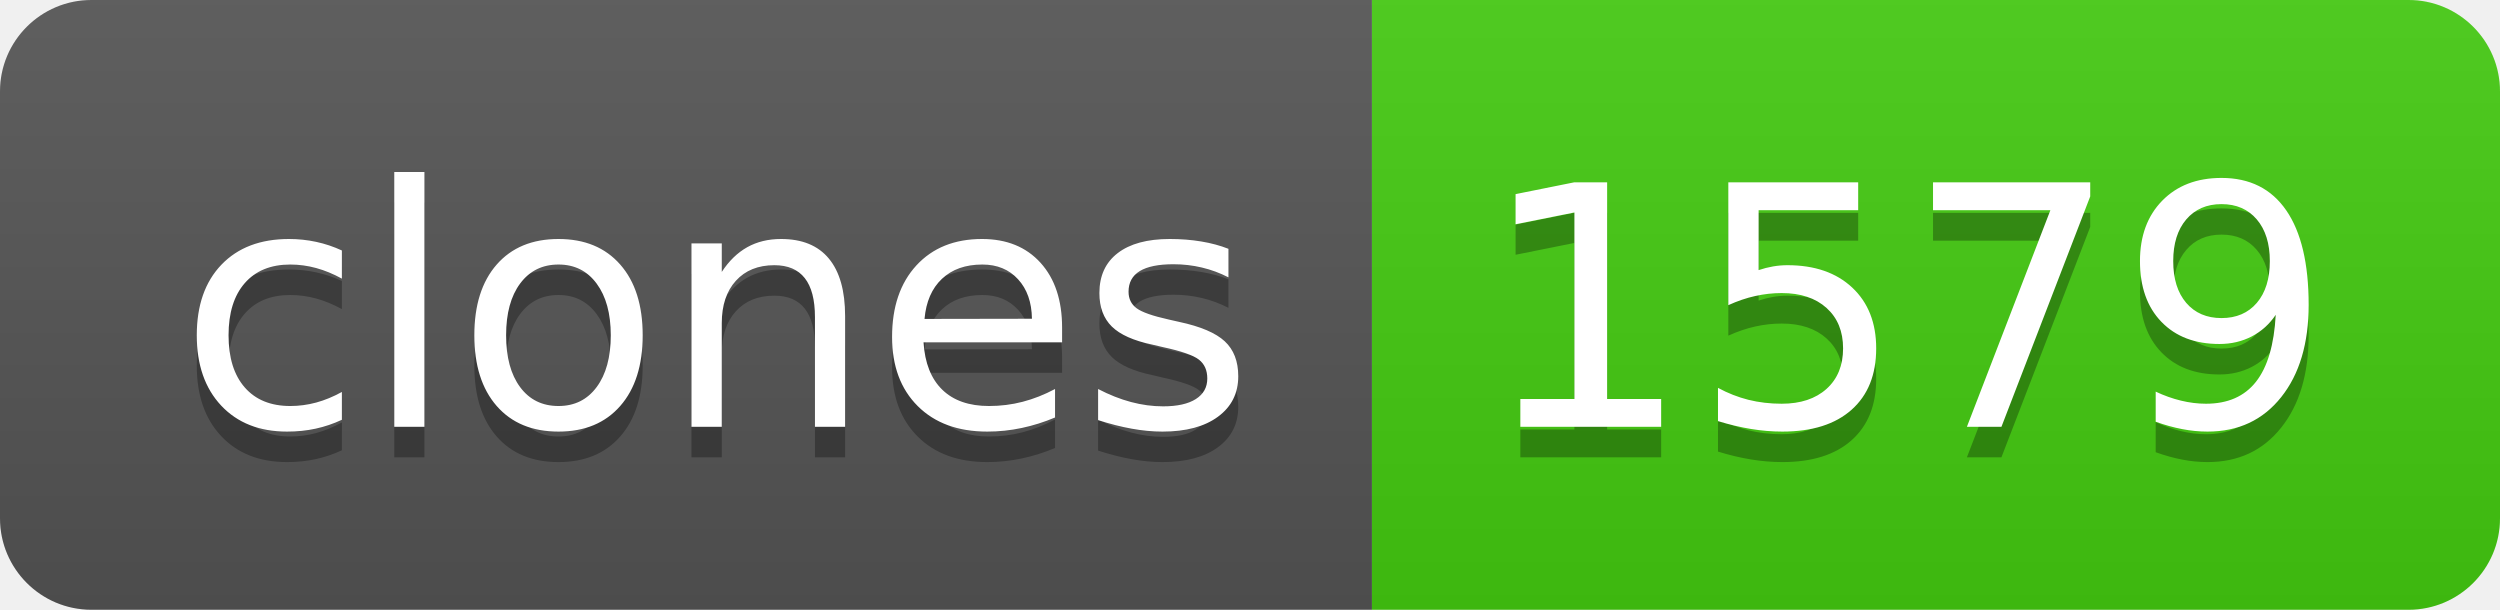
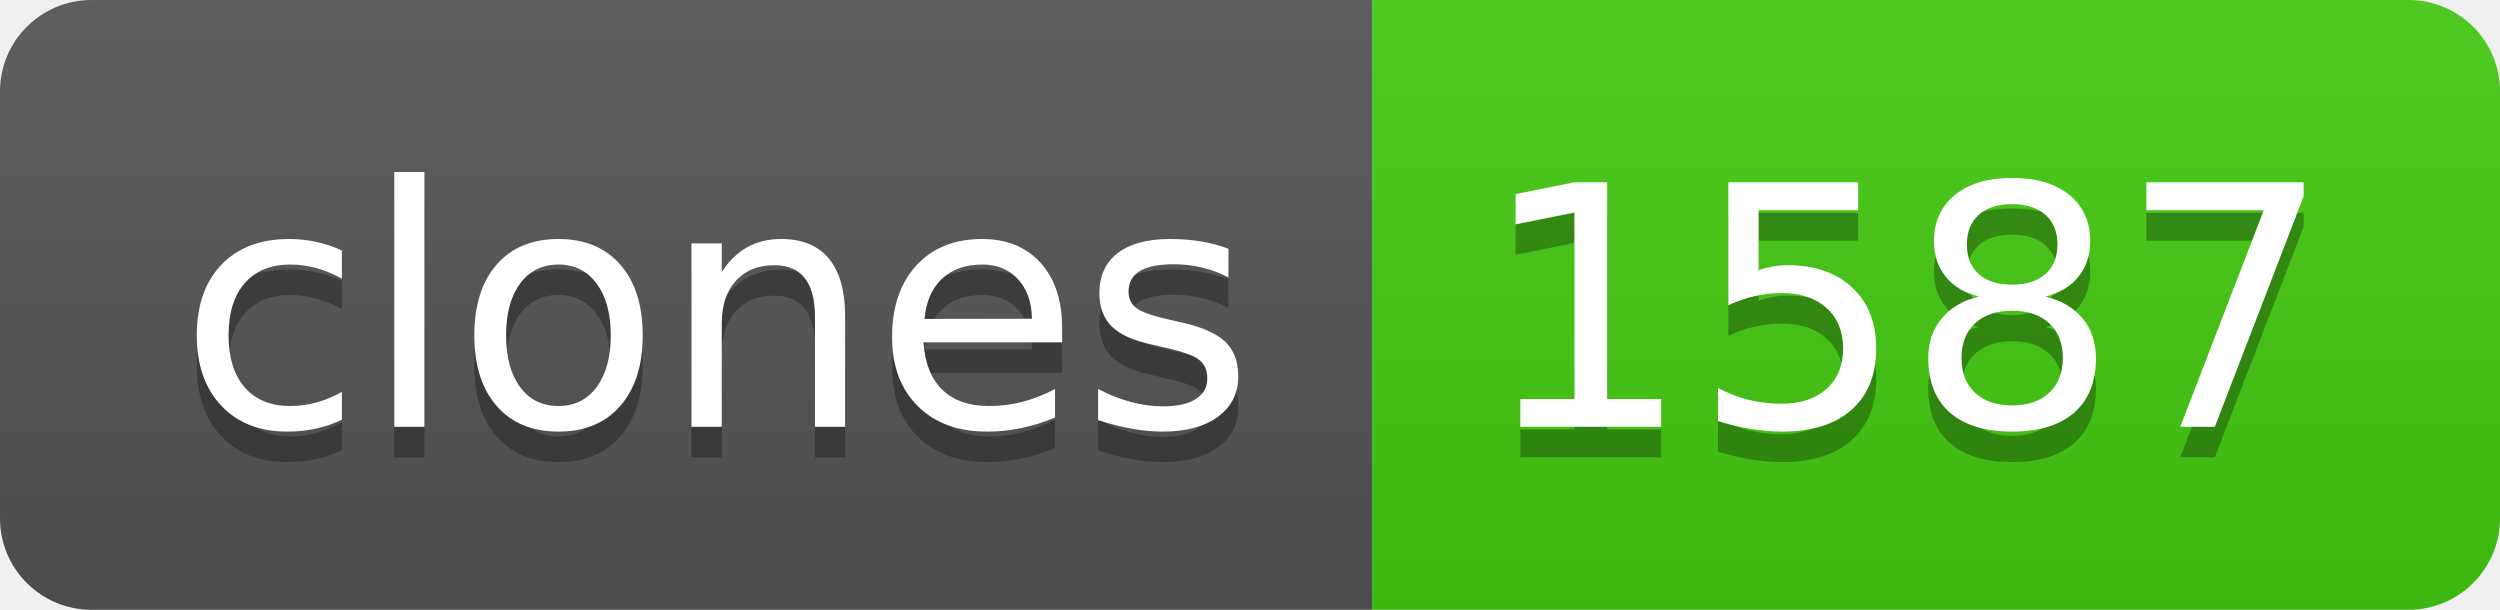
- <svg xmlns="http://www.w3.org/2000/svg" width="82" height="20" role="img" aria-label="clones: 1579">
+ <svg xmlns="http://www.w3.org/2000/svg" width="82" height="20" role="img" aria-label="clones: 1587">
  <linearGradient id="s" x2="0" y2="100%">
    <stop offset="0" stop-color="#bbb" stop-opacity=".1" />
    <stop offset="1" stop-opacity=".1" />
  </linearGradient>
  <clipPath id="r">
    <rect width="82" height="20" rx="3" fill="#fff" />
  </clipPath>
  <g clip-path="url(#r)">
    <rect width="45" height="20" fill="#555" />
    <rect x="45" width="37" height="20" fill="#4c1" />
    <rect width="82" height="20" fill="url(#s)" />
  </g>
  <g fill="#fff" text-anchor="middle" font-family="Verdana,Geneva,DejaVu Sans,sans-serif" text-rendering="geometricPrecision" font-size="110">
    <text aria-hidden="true" x="235" y="150" fill="#010101" fill-opacity=".3" transform="scale(.1)" textLength="350">clones</text>
    <text x="235" y="140" transform="scale(.1)" fill="#fff" textLength="350">clones</text>
-     <text aria-hidden="true" x="625" y="150" fill="#010101" fill-opacity=".3" transform="scale(.1)" textLength="270">1579</text>
-     <text x="625" y="140" transform="scale(.1)" fill="#fff" textLength="270">1579</text>
+     <text aria-hidden="true" x="625" y="150" fill="#010101" fill-opacity=".3" transform="scale(.1)" textLength="270">1587</text>
+     <text x="625" y="140" transform="scale(.1)" fill="#fff" textLength="270">1587</text>
  </g>
</svg>
